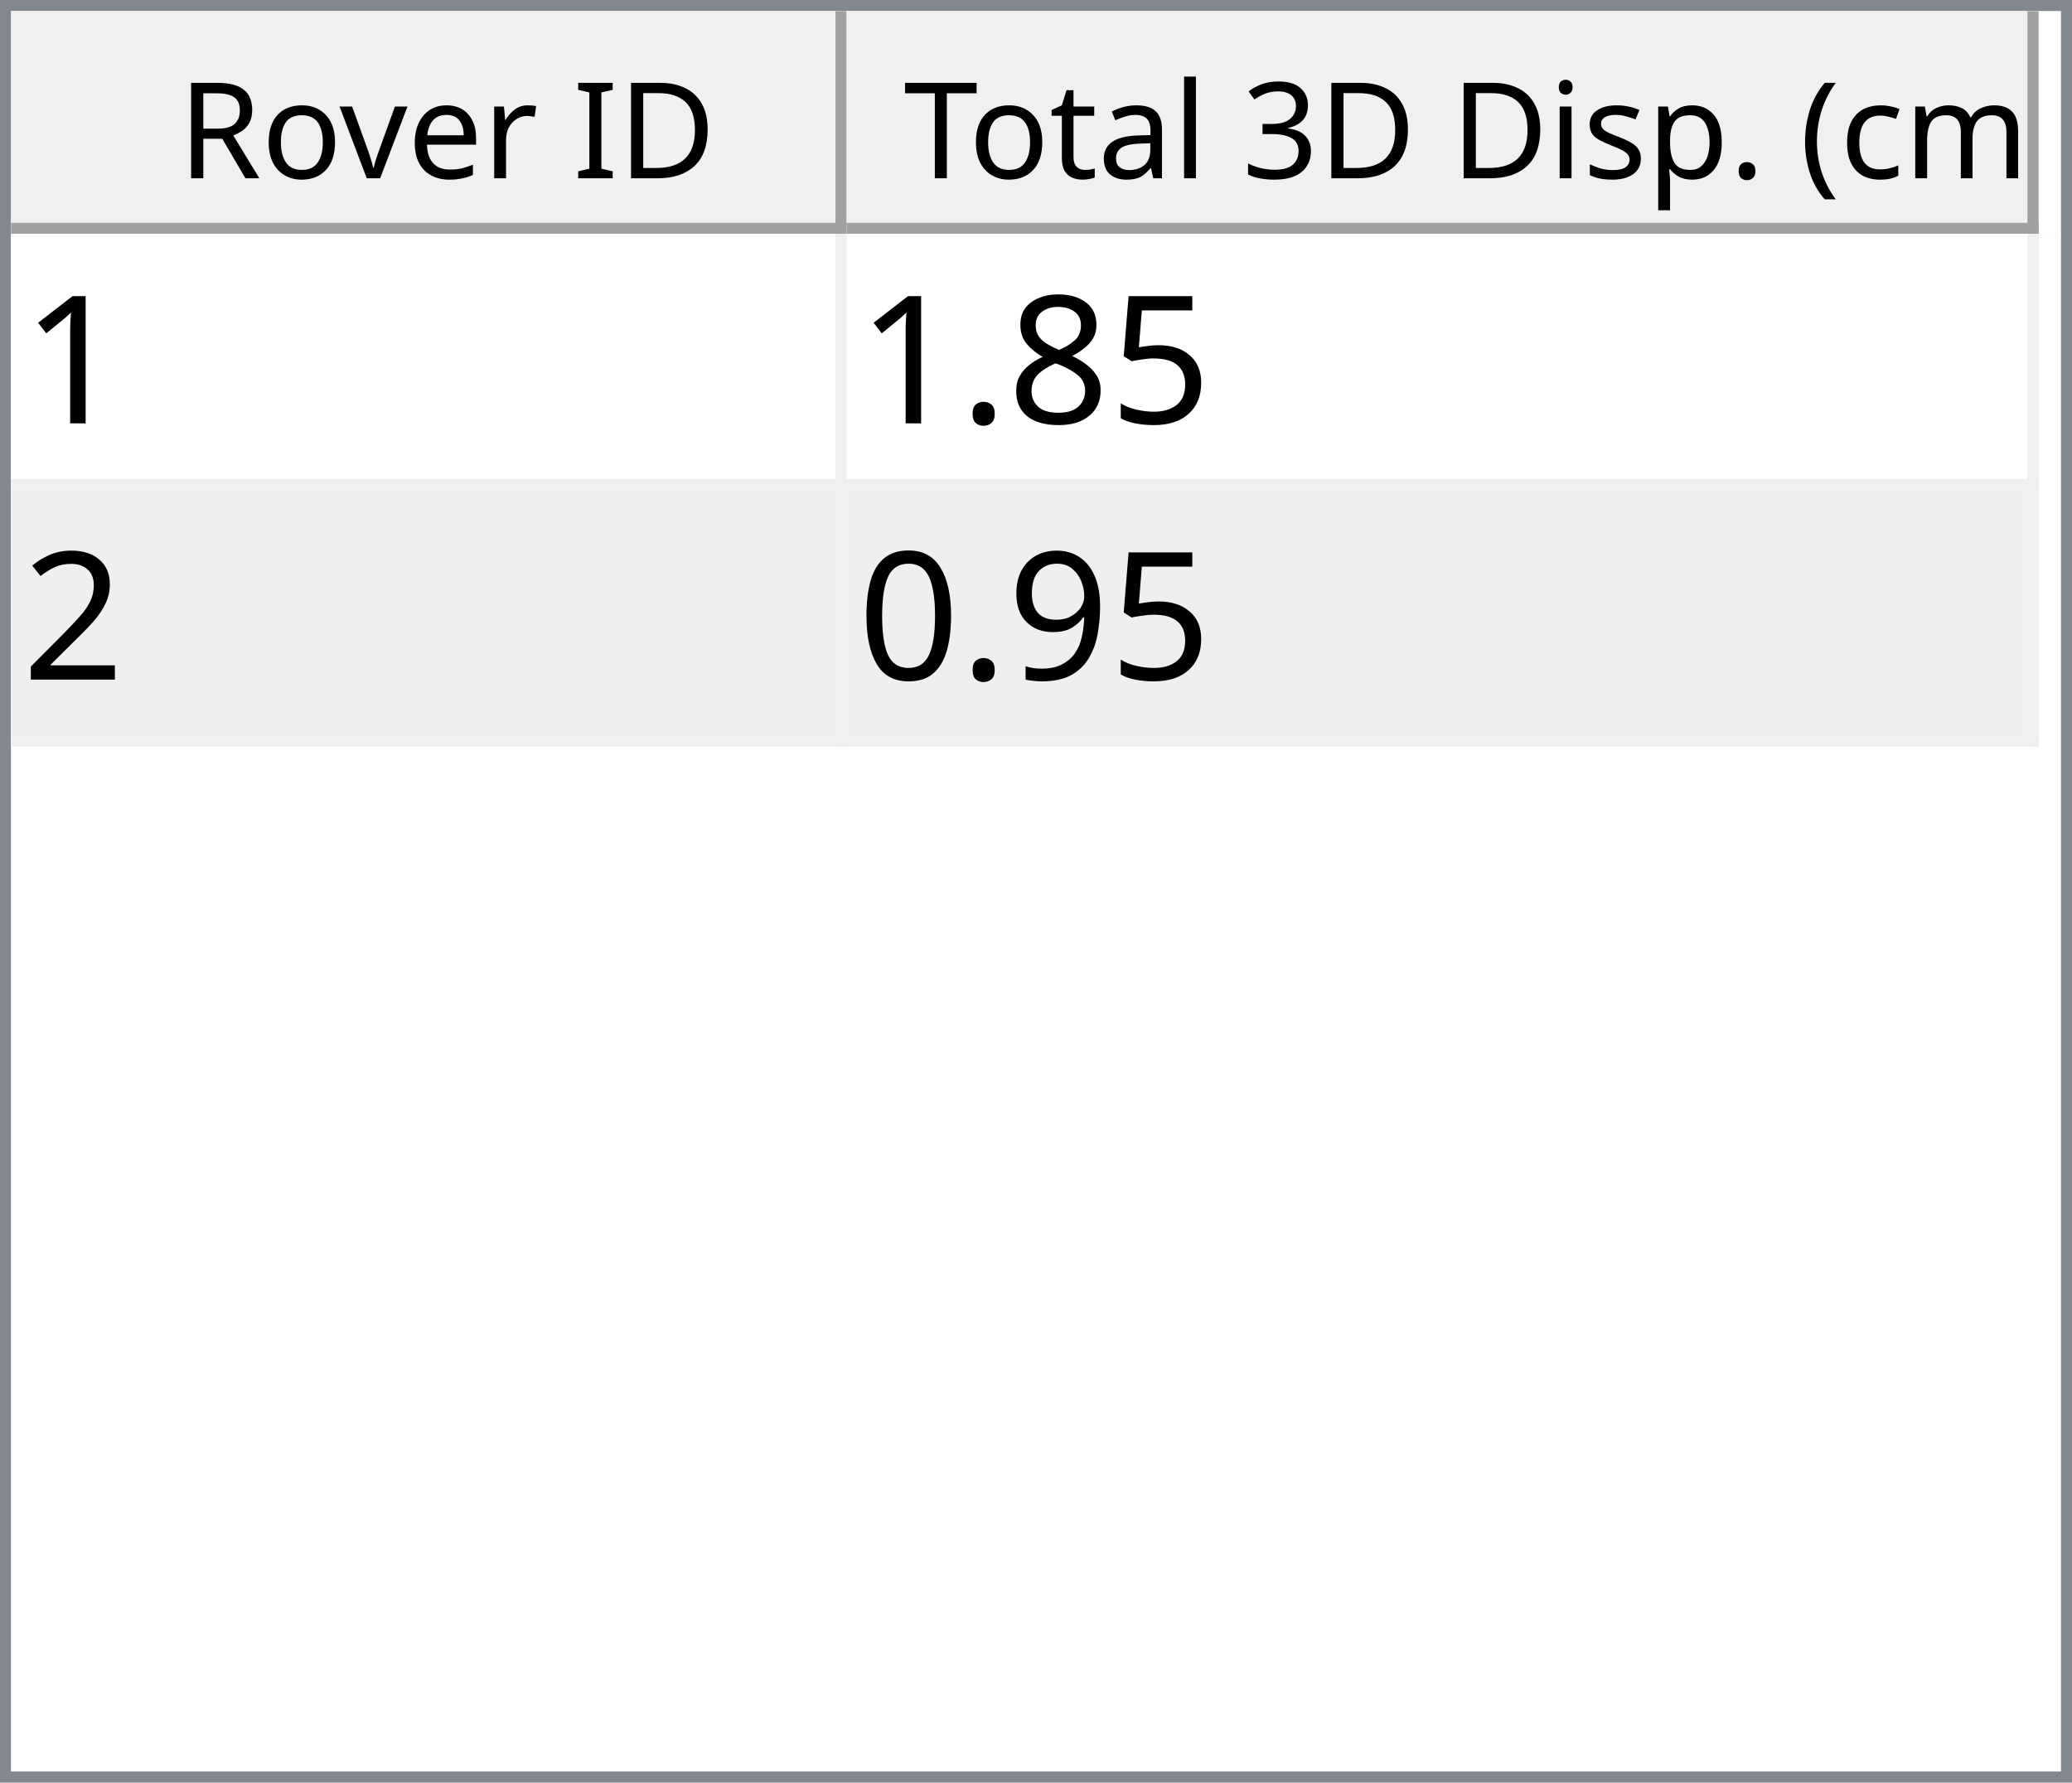
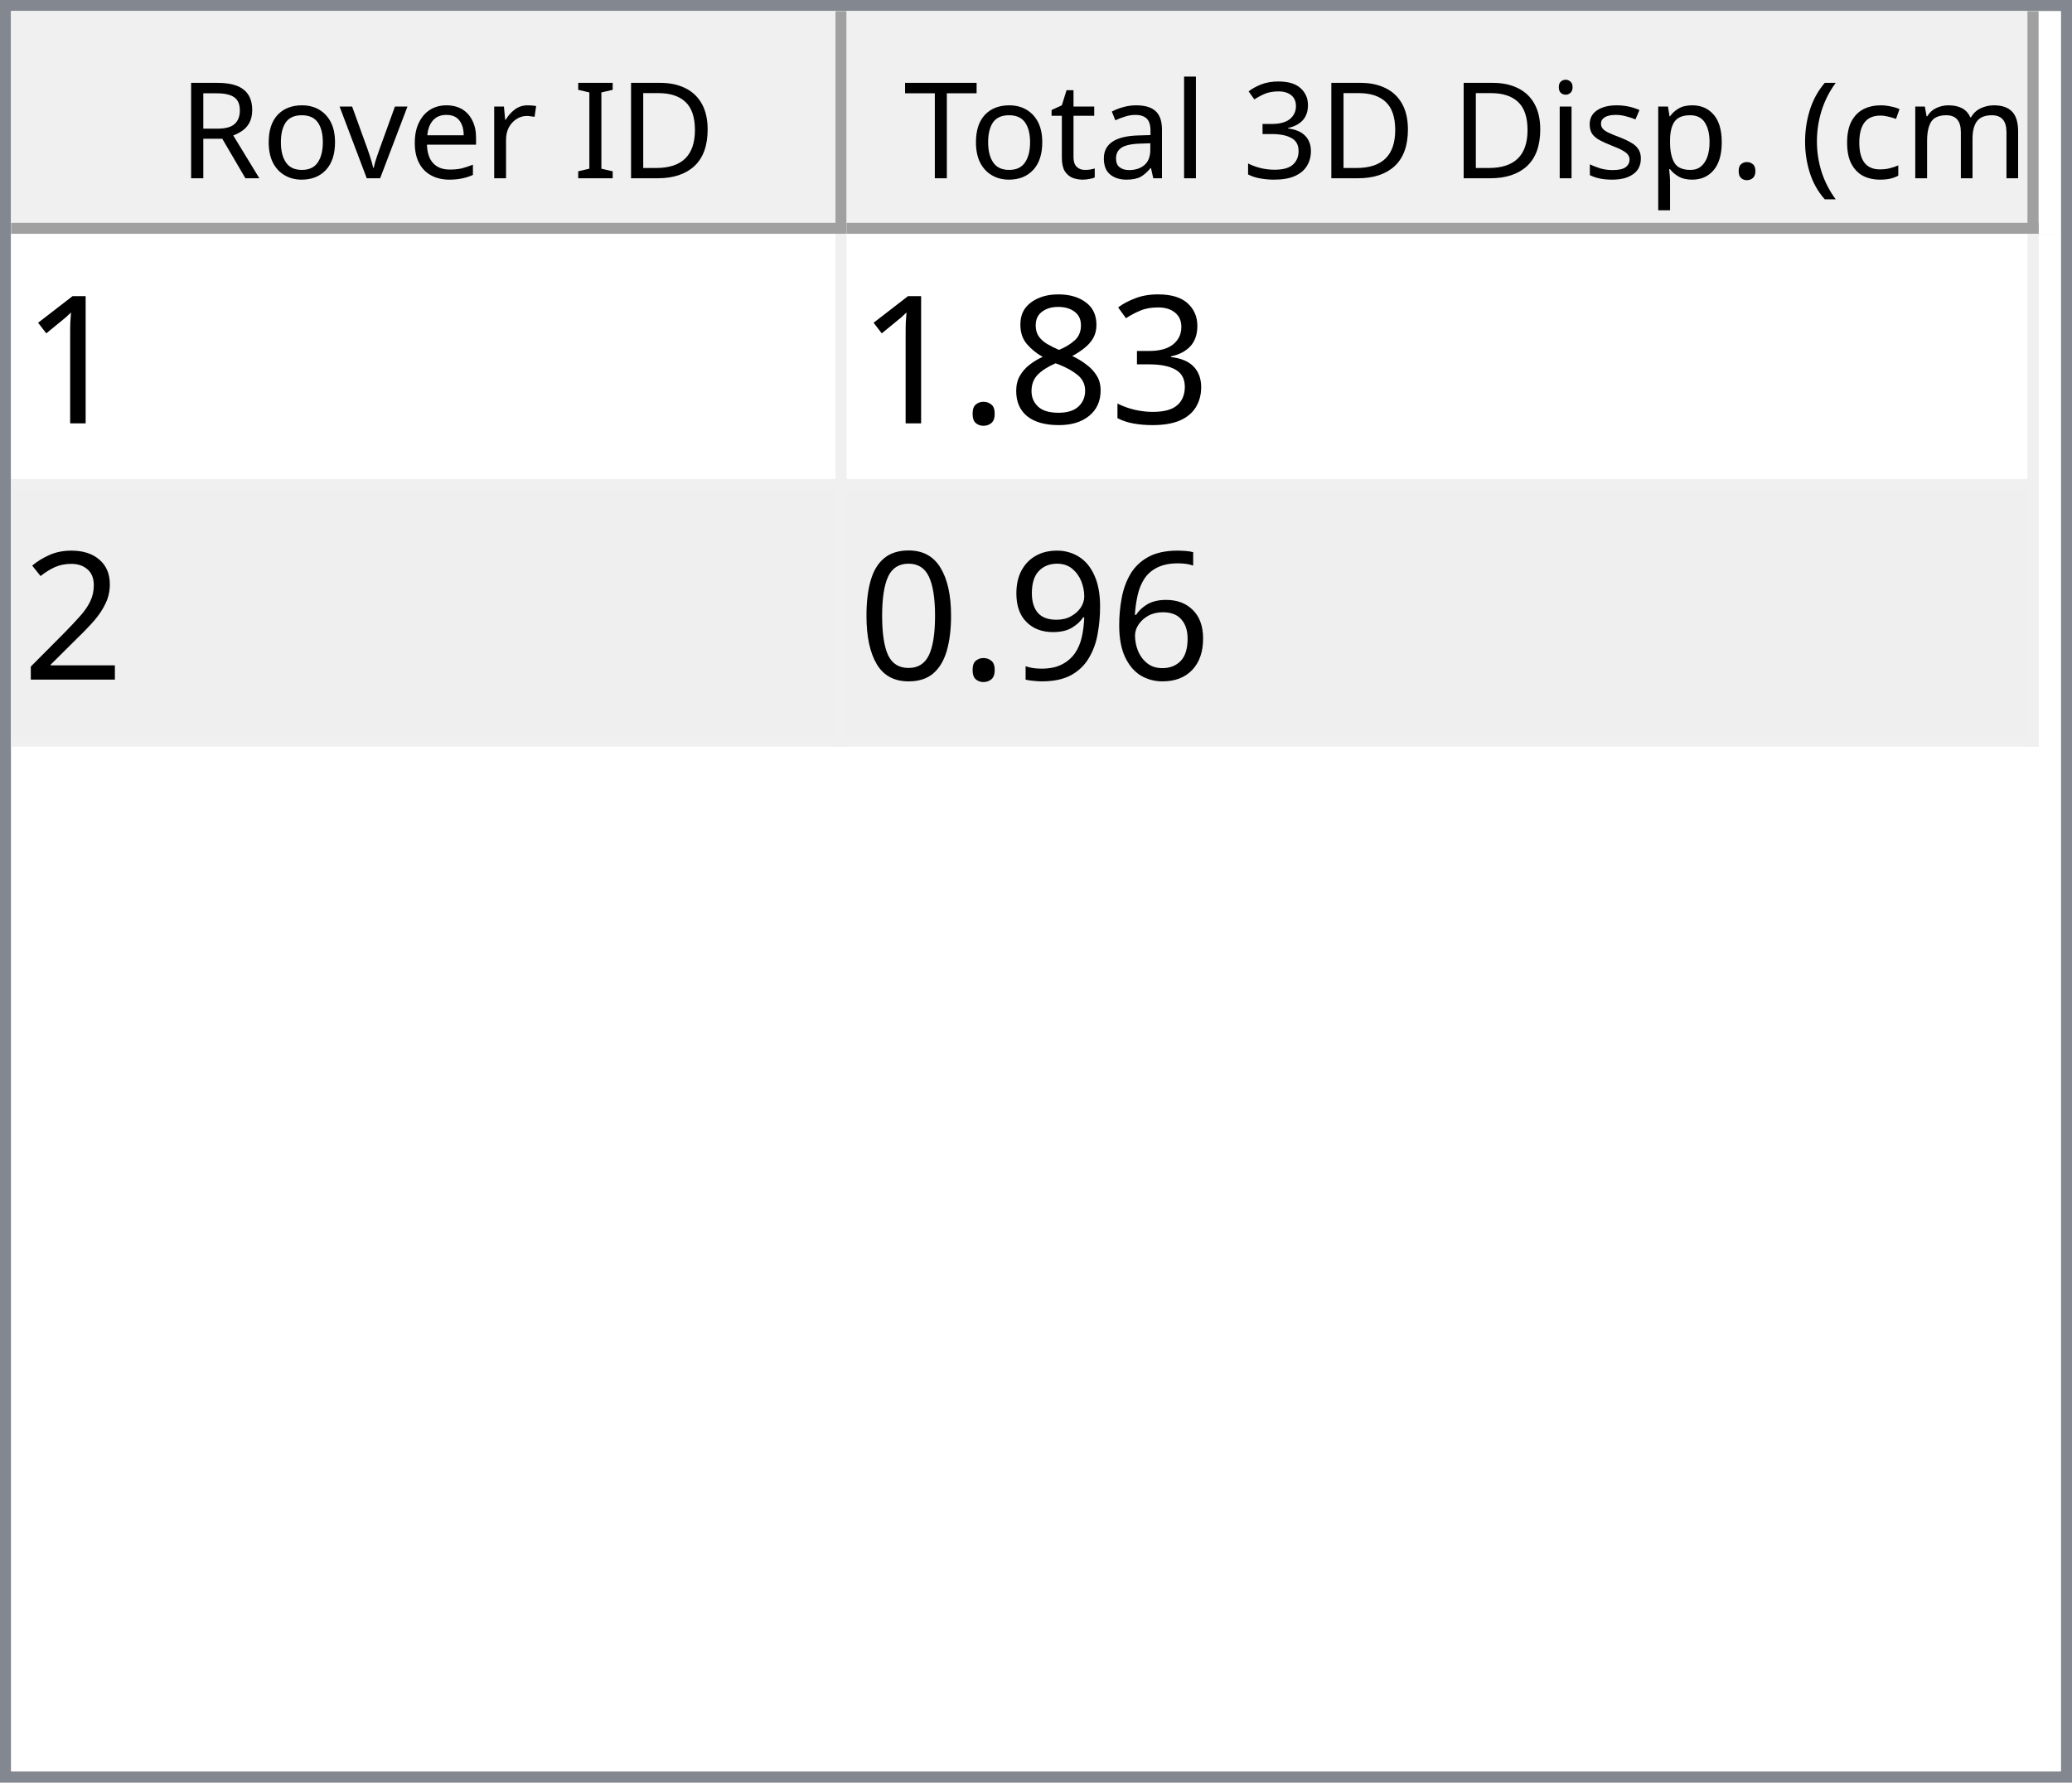
<svg xmlns="http://www.w3.org/2000/svg" style="fill-opacity:1; color-rendering:auto; color-interpolation:auto; text-rendering:auto; stroke:black; stroke-linecap:square; stroke-miterlimit:10; shape-rendering:auto; stroke-opacity:1; fill:black; stroke-dasharray:none; font-weight:normal; stroke-width:1; font-family:'Dialog'; font-style:normal; stroke-linejoin:miter; font-size:12px; stroke-dashoffset:0; image-rendering:auto;" width="186" height="160">
  <defs id="genericDefs" />
  <g>
    <defs id="defs1">
      <clipPath clipPathUnits="userSpaceOnUse" id="clipPath1">
        <path d="M0 0 L186 0 L186 160 L0 160 L0 0 Z" />
      </clipPath>
      <clipPath clipPathUnits="userSpaceOnUse" id="clipPath2">
        <path d="M0 0 L0 160 L186 160 L186 0 Z" />
      </clipPath>
      <clipPath clipPathUnits="userSpaceOnUse" id="clipPath3">
        <path d="M0 0 L0 20 L184 20 L184 0 Z" />
      </clipPath>
      <clipPath clipPathUnits="userSpaceOnUse" id="clipPath4">
        <path d="M0 0 L0 20 L75 20 L75 0 Z" />
      </clipPath>
      <clipPath clipPathUnits="userSpaceOnUse" id="clipPath5">
        <path d="M1 1 L1 19 L74 19 L74 1 Z" />
      </clipPath>
      <clipPath clipPathUnits="userSpaceOnUse" id="clipPath6">
        <path d="M0 0 L0 18 L73 18 L73 0 Z" />
      </clipPath>
      <clipPath clipPathUnits="userSpaceOnUse" id="clipPath7">
        <path d="M-0.5 -0.5 L-0.5 19.5 L74.5 19.5 L74.5 -0.5 Z" />
      </clipPath>
      <clipPath clipPathUnits="userSpaceOnUse" id="clipPath8">
        <path d="M0 0 L0 20 L107 20 L107 0 Z" />
      </clipPath>
      <clipPath clipPathUnits="userSpaceOnUse" id="clipPath9">
        <path d="M1 1 L1 19 L106 19 L106 1 Z" />
      </clipPath>
      <clipPath clipPathUnits="userSpaceOnUse" id="clipPath10">
        <path d="M0 0 L0 18 L105 18 L105 0 Z" />
      </clipPath>
      <clipPath clipPathUnits="userSpaceOnUse" id="clipPath11">
        <path d="M-0.5 -0.5 L-0.5 19.5 L106.5 19.5 L106.5 -0.5 Z" />
      </clipPath>
      <clipPath clipPathUnits="userSpaceOnUse" id="clipPath12">
        <path d="M0 0 L0 138 L184 138 L184 0 Z" />
      </clipPath>
      <clipPath clipPathUnits="userSpaceOnUse" id="clipPath13">
        <path d="M0 0 L0 46 L182 46 L182 0 Z" />
      </clipPath>
      <clipPath clipPathUnits="userSpaceOnUse" id="clipPath14">
        <path d="M-0.5 -0.5 L-0.5 45.5 L181.5 45.5 L181.5 -0.5 Z" />
      </clipPath>
      <clipPath clipPathUnits="userSpaceOnUse" id="clipPath15">
        <path d="M0 0 L0 22 L74 22 L74 0 Z" />
      </clipPath>
      <clipPath clipPathUnits="userSpaceOnUse" id="clipPath16">
        <path d="M0 0 L0 22 L106 22 L106 0 Z" />
      </clipPath>
      <font horiz-adv-x="64.551" id="font1">
        <font-face ascent="107.91" descent="25.098" units-per-em="100" style="font-style:normal; font-family:Segoe UI; font-weight:normal;" />
        <missing-glyph horiz-adv-x="64.551" d="M8.109 0 L8.109 68.266 L56.453 68.266 L56.453 0 L8.109 0 ZM15.328 7.234 L49.219 7.234 L49.219 61.031 L15.328 61.031 L15.328 7.234 Z" />
        <glyph unicode="D" horiz-adv-x="70.117" d="M9.188 0 L9.188 70.016 L28.516 70.016 Q65.531 70.016 65.531 35.891 Q65.531 19.672 55.25 9.836 Q44.969 0 27.734 0 L9.188 0 ZM17.391 62.594 L17.391 7.422 L27.828 7.422 Q41.609 7.422 49.273 14.797 Q56.938 22.172 56.938 35.688 Q56.938 62.594 28.328 62.594 L17.391 62.594 Z" />
        <glyph unicode="I" horiz-adv-x="26.611" d="M17.391 0 L9.188 0 L9.188 70.016 L17.391 70.016 L17.391 0 Z" />
        <glyph unicode=" " horiz-adv-x="27.393" d="" />
        <glyph unicode="r" horiz-adv-x="34.766" d="M34.188 41.891 Q32.078 43.5 28.125 43.5 Q23 43.5 19.555 38.672 Q16.109 33.844 16.109 25.484 L16.109 0 L8.109 0 L8.109 50 L16.109 50 L16.109 39.703 L16.312 39.703 Q18.016 44.969 21.531 47.922 Q25.047 50.875 29.391 50.875 Q32.516 50.875 34.188 50.203 L34.188 41.891 Z" />
        <glyph unicode="e" horiz-adv-x="52.295" d="M48.297 23 L12.984 23 Q13.188 14.656 17.484 10.109 Q21.781 5.562 29.297 5.562 Q37.75 5.562 44.828 11.141 L44.828 3.609 Q38.234 -1.172 27.391 -1.172 Q16.797 -1.172 10.742 5.641 Q4.688 12.453 4.688 24.812 Q4.688 36.469 11.305 43.82 Q17.922 51.172 27.734 51.172 Q37.547 51.172 42.922 44.828 Q48.297 38.484 48.297 27.203 L48.297 23 ZM40.094 29.781 Q40.047 36.719 36.75 40.578 Q33.453 44.438 27.594 44.438 Q21.922 44.438 17.969 40.383 Q14.016 36.328 13.094 29.781 L40.094 29.781 Z" />
        <glyph unicode="v" horiz-adv-x="47.9" d="M47.406 50 L27.484 0 L19.625 0 L0.688 50 L9.469 50 L22.172 13.672 Q23.578 9.672 23.922 6.688 L24.125 6.688 Q24.609 10.453 25.688 13.484 L38.969 50 L47.406 50 Z" />
        <glyph unicode="o" horiz-adv-x="58.594" d="M29 -1.172 Q17.922 -1.172 11.305 5.836 Q4.688 12.844 4.688 24.422 Q4.688 37.016 11.57 44.094 Q18.453 51.172 30.172 51.172 Q41.359 51.172 47.633 44.289 Q53.906 37.406 53.906 25.203 Q53.906 13.234 47.141 6.031 Q40.375 -1.172 29 -1.172 ZM29.594 44.438 Q21.875 44.438 17.383 39.188 Q12.891 33.938 12.891 24.703 Q12.891 15.828 17.43 10.695 Q21.969 5.562 29.594 5.562 Q37.359 5.562 41.531 10.594 Q45.703 15.625 45.703 24.906 Q45.703 34.281 41.531 39.359 Q37.359 44.438 29.594 44.438 Z" />
        <glyph unicode="R" horiz-adv-x="59.814" d="M59.375 0 L49.609 0 L37.891 19.625 Q36.281 22.359 34.766 24.289 Q33.25 26.219 31.664 27.438 Q30.078 28.656 28.25 29.219 Q26.422 29.781 24.125 29.781 L17.391 29.781 L17.391 0 L9.188 0 L9.188 70.016 L30.078 70.016 Q34.672 70.016 38.555 68.867 Q42.438 67.719 45.289 65.375 Q48.141 63.031 49.758 59.547 Q51.375 56.062 51.375 51.375 Q51.375 47.703 50.273 44.656 Q49.172 41.609 47.148 39.211 Q45.125 36.812 42.266 35.133 Q39.406 33.453 35.844 32.516 L35.844 32.328 Q37.594 31.547 38.891 30.547 Q40.188 29.547 41.359 28.18 Q42.531 26.812 43.68 25.078 Q44.828 23.344 46.234 21.047 L59.375 0 ZM17.391 62.594 L17.391 37.203 L28.516 37.203 Q31.594 37.203 34.203 38.133 Q36.812 39.062 38.719 40.797 Q40.625 42.531 41.703 45.047 Q42.781 47.562 42.781 50.688 Q42.781 56.297 39.141 59.445 Q35.5 62.594 28.609 62.594 L17.391 62.594 Z" />
        <glyph unicode=")" horiz-adv-x="30.176" d="M8.297 -15.922 L1.172 -15.922 Q16.406 2.344 16.406 26.812 Q16.406 51.469 1.078 70.016 L8.297 70.016 Q23.531 52.156 23.531 26.703 Q23.531 1.375 8.297 -15.922 Z" />
        <glyph unicode="m" horiz-adv-x="86.133" d="M79.109 0 L71.094 0 L71.094 28.719 Q71.094 37.016 68.531 40.727 Q65.969 44.438 59.906 44.438 Q54.781 44.438 51.195 39.75 Q47.609 35.062 47.609 28.516 L47.609 0 L39.594 0 L39.594 29.688 Q39.594 44.438 28.219 44.438 Q22.953 44.438 19.531 40.016 Q16.109 35.594 16.109 28.516 L16.109 0 L8.109 0 L8.109 50 L16.109 50 L16.109 42.094 L16.312 42.094 Q21.625 51.172 31.844 51.172 Q36.969 51.172 40.773 48.312 Q44.578 45.453 46 40.828 Q51.562 51.172 62.594 51.172 Q79.109 51.172 79.109 30.812 L79.109 0 Z" />
        <glyph unicode="c" horiz-adv-x="46.191" d="M42.188 2.297 Q36.422 -1.172 28.516 -1.172 Q17.828 -1.172 11.258 5.789 Q4.688 12.75 4.688 23.828 Q4.688 36.188 11.766 43.68 Q18.844 51.172 30.672 51.172 Q37.25 51.172 42.281 48.734 L42.281 40.531 Q36.719 44.438 30.375 44.438 Q22.703 44.438 17.797 38.945 Q12.891 33.453 12.891 24.516 Q12.891 15.719 17.508 10.641 Q22.125 5.562 29.891 5.562 Q36.422 5.562 42.188 9.906 L42.188 2.297 Z" />
        <glyph unicode="(" horiz-adv-x="30.176" d="M29.109 -15.922 L21.969 -15.922 Q6.844 1.375 6.844 26.703 Q6.844 52.156 21.969 70.016 L29.203 70.016 Q13.875 51.469 13.875 26.812 Q13.875 2.344 29.109 -15.922 Z" />
        <glyph unicode="." horiz-adv-x="21.68" d="M10.891 -1.078 Q8.641 -1.078 7.055 0.539 Q5.469 2.156 5.469 4.391 Q5.469 6.641 7.055 8.273 Q8.641 9.906 10.891 9.906 Q13.188 9.906 14.797 8.273 Q16.406 6.641 16.406 4.391 Q16.406 2.156 14.797 0.539 Q13.188 -1.078 10.891 -1.078 Z" />
        <glyph unicode="p" horiz-adv-x="58.789" d="M16.312 7.234 L16.109 7.234 L16.109 -23 L8.109 -23 L8.109 50 L16.109 50 L16.109 41.219 L16.312 41.219 Q22.219 51.172 33.594 51.172 Q43.266 51.172 48.688 44.461 Q54.109 37.75 54.109 26.469 Q54.109 13.922 48 6.375 Q41.891 -1.172 31.297 -1.172 Q21.578 -1.172 16.312 7.234 ZM16.109 27.391 L16.109 20.406 Q16.109 14.203 20.141 9.883 Q24.172 5.562 30.375 5.562 Q37.641 5.562 41.773 11.133 Q45.906 16.703 45.906 26.609 Q45.906 34.969 42.047 39.703 Q38.188 44.438 31.594 44.438 Q24.609 44.438 20.359 39.578 Q16.109 34.719 16.109 27.391 Z" />
        <glyph unicode="s" horiz-adv-x="42.432" d="M5.078 1.812 L5.078 10.406 Q11.625 5.562 19.484 5.562 Q30.031 5.562 30.031 12.594 Q30.031 14.594 29.125 15.992 Q28.219 17.391 26.68 18.461 Q25.141 19.531 23.07 20.383 Q21 21.234 18.609 22.172 Q15.281 23.484 12.766 24.828 Q10.25 26.172 8.57 27.859 Q6.891 29.547 6.031 31.695 Q5.172 33.844 5.172 36.719 Q5.172 40.234 6.789 42.945 Q8.406 45.656 11.086 47.484 Q13.766 49.312 17.211 50.242 Q20.656 51.172 24.312 51.172 Q30.812 51.172 35.938 48.922 L35.938 40.828 Q30.422 44.438 23.25 44.438 Q21 44.438 19.195 43.922 Q17.391 43.406 16.094 42.477 Q14.797 41.547 14.086 40.258 Q13.375 38.969 13.375 37.406 Q13.375 35.453 14.086 34.133 Q14.797 32.812 16.164 31.789 Q17.531 30.766 19.484 29.938 Q21.438 29.109 23.922 28.125 Q27.25 26.859 29.883 25.516 Q32.516 24.172 34.375 22.484 Q36.234 20.797 37.234 18.602 Q38.234 16.406 38.234 13.375 Q38.234 9.672 36.602 6.938 Q34.969 4.203 32.234 2.398 Q29.5 0.594 25.93 -0.289 Q22.359 -1.172 18.453 -1.172 Q10.75 -1.172 5.078 1.812 Z" />
        <glyph unicode="i" horiz-adv-x="24.219" d="M12.203 62.703 Q10.062 62.703 8.547 64.164 Q7.031 65.625 7.031 67.875 Q7.031 70.125 8.547 71.609 Q10.062 73.094 12.203 73.094 Q14.406 73.094 15.945 71.609 Q17.484 70.125 17.484 67.875 Q17.484 65.719 15.945 64.211 Q14.406 62.703 12.203 62.703 ZM16.109 0 L8.109 0 L8.109 50 L16.109 50 L16.109 0 Z" />
        <glyph unicode="3" horiz-adv-x="53.906" d="M46.531 19.828 Q46.531 15.094 44.75 11.211 Q42.969 7.328 39.719 4.57 Q36.469 1.812 31.93 0.297 Q27.391 -1.219 21.922 -1.219 Q11.922 -1.219 6 2.594 L6 11.188 Q13.094 5.609 22.219 5.609 Q25.875 5.609 28.828 6.539 Q31.781 7.469 33.906 9.227 Q36.031 10.984 37.18 13.477 Q38.328 15.969 38.328 19.094 Q38.328 32.812 18.797 32.812 L12.984 32.812 L12.984 39.594 L18.5 39.594 Q35.797 39.594 35.797 52.484 Q35.797 64.406 22.609 64.406 Q15.188 64.406 8.688 59.422 L8.688 67.188 Q15.375 71.188 24.609 71.188 Q29 71.188 32.57 69.969 Q36.141 68.75 38.68 66.555 Q41.219 64.359 42.609 61.281 Q44 58.203 44 54.5 Q44 40.672 30.031 36.719 L30.031 36.531 Q33.594 36.141 36.625 34.797 Q39.656 33.453 41.852 31.305 Q44.047 29.156 45.289 26.25 Q46.531 23.344 46.531 19.828 Z" />
        <glyph unicode="l" horiz-adv-x="24.219" d="M16.109 0 L8.109 0 L8.109 74.031 L16.109 74.031 L16.109 0 Z" />
        <glyph unicode="a" horiz-adv-x="50.879" d="M43.891 0 L35.891 0 L35.891 7.812 L35.688 7.812 Q30.469 -1.172 20.312 -1.172 Q12.844 -1.172 8.617 2.781 Q4.391 6.734 4.391 13.281 Q4.391 27.297 20.906 29.594 L35.891 31.688 Q35.891 44.438 25.594 44.438 Q16.547 44.438 9.281 38.281 L9.281 46.484 Q16.656 51.172 26.266 51.172 Q43.891 51.172 43.891 32.516 L43.891 0 ZM35.891 25.297 L23.828 23.641 Q18.266 22.859 15.43 20.875 Q12.594 18.891 12.594 13.875 Q12.594 10.203 15.211 7.883 Q17.828 5.562 22.172 5.562 Q28.125 5.562 32.008 9.742 Q35.891 13.922 35.891 20.312 L35.891 25.297 Z" />
        <glyph unicode="t" horiz-adv-x="33.887" d="M31.297 0.484 Q28.469 -1.078 23.828 -1.078 Q10.688 -1.078 10.688 13.578 L10.688 43.172 L2.094 43.172 L2.094 50 L10.688 50 L10.688 62.203 L18.703 64.797 L18.703 50 L31.297 50 L31.297 43.172 L18.703 43.172 L18.703 14.984 Q18.703 9.969 20.414 7.82 Q22.125 5.672 26.078 5.672 Q29.109 5.672 31.297 7.328 L31.297 0.484 Z" />
        <glyph unicode="T" horiz-adv-x="52.393" d="M50.594 62.594 L30.375 62.594 L30.375 0 L22.172 0 L22.172 62.594 L2 62.594 L2 70.016 L50.594 70.016 L50.594 62.594 Z" />
      </font>
      <font horiz-adv-x="75.0" id="font2">
        <font-face ascent="100.537" descent="21.973" units-per-em="100" style="font-style:normal; font-family:sans-serif; font-weight:normal;" />
        <missing-glyph horiz-adv-x="75.0" d="M12.5 0 L12.5 62.5 L62.5 62.5 L62.5 0 L12.5 0 ZM14.062 1.562 L60.938 1.562 L60.938 60.938 L14.062 60.938 L14.062 1.562 Z" />
        <glyph unicode="1" horiz-adv-x="55.615" d="M37.25 0 L28.469 0 L28.469 56 Q25.297 52.984 20.141 49.953 Q14.984 46.922 10.891 45.406 L10.891 53.906 Q18.266 57.375 23.781 62.305 Q29.297 67.234 31.594 71.875 L37.25 71.875 L37.25 0 Z" />
-         <glyph unicode="5" horiz-adv-x="55.615" d="M4.156 18.75 L13.375 19.531 Q14.406 12.797 18.141 9.398 Q21.875 6 27.156 6 Q33.5 6 37.891 10.789 Q42.281 15.578 42.281 23.484 Q42.281 31 38.062 35.352 Q33.844 39.703 27 39.703 Q22.75 39.703 19.336 37.773 Q15.922 35.844 13.969 32.766 L5.719 33.844 L12.641 70.609 L48.25 70.609 L48.25 62.203 L19.672 62.203 L15.828 42.969 Q22.266 47.469 29.344 47.469 Q38.719 47.469 45.164 40.969 Q51.609 34.469 51.609 24.266 Q51.609 14.547 45.953 7.469 Q39.062 -1.219 27.156 -1.219 Q17.391 -1.219 11.211 4.25 Q5.031 9.719 4.156 18.75 Z" />
+         <glyph unicode="3" horiz-adv-x="55.615" d="M4.203 18.891 L12.984 20.062 Q14.5 12.594 18.141 9.297 Q21.781 6 27 6 Q33.203 6 37.477 10.297 Q41.75 14.594 41.75 20.953 Q41.75 27 37.797 30.93 Q33.844 34.859 27.734 34.859 Q25.25 34.859 21.531 33.891 L22.516 41.609 Q23.391 41.5 23.922 41.5 Q29.547 41.5 34.039 44.43 Q38.531 47.359 38.531 53.469 Q38.531 58.297 35.258 61.477 Q31.984 64.656 26.812 64.656 Q21.688 64.656 18.266 61.43 Q14.844 58.203 13.875 51.766 L5.078 53.328 Q6.688 62.156 12.398 67.016 Q18.109 71.875 26.609 71.875 Q32.469 71.875 37.398 69.359 Q42.328 66.844 44.945 62.5 Q47.562 58.156 47.562 53.266 Q47.562 48.641 45.07 44.828 Q42.578 41.016 37.703 38.766 Q44.047 37.312 47.562 32.695 Q51.078 28.078 51.078 21.141 Q51.078 11.766 44.242 5.25 Q37.406 -1.266 26.953 -1.266 Q17.531 -1.266 11.305 4.352 Q5.078 9.969 4.203 18.891 Z" />
        <glyph unicode="8" horiz-adv-x="55.615" d="M17.672 38.812 Q12.203 40.828 9.57 44.539 Q6.938 48.25 6.938 53.422 Q6.938 61.234 12.555 66.555 Q18.172 71.875 27.484 71.875 Q36.859 71.875 42.578 66.43 Q48.297 60.984 48.297 53.172 Q48.297 48.188 45.68 44.508 Q43.062 40.828 37.75 38.812 Q44.344 36.672 47.781 31.883 Q51.219 27.094 51.219 20.453 Q51.219 11.281 44.727 5.031 Q38.234 -1.219 27.641 -1.219 Q17.047 -1.219 10.547 5.055 Q4.047 11.328 4.047 20.703 Q4.047 27.688 7.594 32.398 Q11.141 37.109 17.672 38.812 ZM15.922 53.719 Q15.922 48.641 19.195 45.414 Q22.469 42.188 27.688 42.188 Q32.766 42.188 36.016 45.383 Q39.266 48.578 39.266 53.219 Q39.266 58.062 35.914 61.359 Q32.562 64.656 27.594 64.656 Q22.562 64.656 19.242 61.43 Q15.922 58.203 15.922 53.719 ZM13.094 20.656 Q13.094 16.891 14.875 13.375 Q16.656 9.859 20.172 7.93 Q23.688 6 27.734 6 Q34.031 6 38.133 10.055 Q42.234 14.109 42.234 20.359 Q42.234 26.703 38.016 30.859 Q33.797 35.016 27.438 35.016 Q21.234 35.016 17.164 30.914 Q13.094 26.812 13.094 20.656 Z" />
        <glyph unicode="." horiz-adv-x="27.783" d="M9.078 0 L9.078 10.016 L19.094 10.016 L19.094 0 L9.078 0 Z" />
        <glyph unicode="2" horiz-adv-x="55.615" d="M50.344 8.453 L50.344 0 L3.031 0 Q2.938 3.172 4.047 6.109 Q5.859 10.938 9.836 15.625 Q13.812 20.312 21.344 26.469 Q33.016 36.031 37.117 41.625 Q41.219 47.219 41.219 52.203 Q41.219 57.422 37.477 61.008 Q33.734 64.594 27.734 64.594 Q21.391 64.594 17.578 60.789 Q13.766 56.984 13.719 50.25 L4.688 51.172 Q5.609 61.281 11.664 66.578 Q17.719 71.875 27.938 71.875 Q38.234 71.875 44.242 66.164 Q50.25 60.453 50.25 52 Q50.25 47.703 48.492 43.555 Q46.734 39.406 42.656 34.812 Q38.578 30.219 29.109 22.219 Q21.188 15.578 18.945 13.211 Q16.703 10.844 15.234 8.453 L50.344 8.453 Z" />
+         <glyph unicode="6" horiz-adv-x="55.615" d="M49.75 54.047 L41.016 53.375 Q39.844 58.547 37.703 60.891 Q34.125 64.656 28.906 64.656 Q24.703 64.656 21.531 62.312 Q17.391 59.281 14.992 53.469 Q12.594 47.656 12.5 36.922 Q15.672 41.75 20.266 44.094 Q24.859 46.438 29.891 46.438 Q38.672 46.438 44.852 39.969 Q51.031 33.5 51.031 23.25 Q51.031 16.5 48.125 10.719 Q45.219 4.938 40.141 1.859 Q35.062 -1.219 28.609 -1.219 Q17.625 -1.219 10.695 6.859 Q3.766 14.938 3.766 33.5 Q3.766 54.25 11.422 63.672 Q18.109 71.875 29.438 71.875 Q37.891 71.875 43.289 67.141 Q48.688 62.406 49.75 54.047 ZM13.875 23.188 Q13.875 18.656 15.797 14.508 Q17.719 10.359 21.188 8.18 Q24.656 6 28.469 6 Q34.031 6 38.039 10.492 Q42.047 14.984 42.047 22.703 Q42.047 30.125 38.086 34.398 Q34.125 38.672 28.125 38.672 Q22.172 38.672 18.023 34.398 Q13.875 30.125 13.875 23.188 Z" />
        <glyph unicode="9" horiz-adv-x="55.615" d="M5.469 16.547 L13.922 17.328 Q14.984 11.375 18.016 8.688 Q21.047 6 25.781 6 Q29.828 6 32.883 7.859 Q35.938 9.719 37.891 12.82 Q39.844 15.922 41.164 21.195 Q42.484 26.469 42.484 31.938 Q42.484 32.516 42.438 33.688 Q39.797 29.5 35.234 26.883 Q30.672 24.266 25.344 24.266 Q16.453 24.266 10.305 30.711 Q4.156 37.156 4.156 47.703 Q4.156 58.594 10.578 65.234 Q17 71.875 26.656 71.875 Q33.641 71.875 39.43 68.117 Q45.219 64.359 48.219 57.398 Q51.219 50.438 51.219 37.25 Q51.219 23.531 48.242 15.406 Q45.266 7.281 39.383 3.031 Q33.5 -1.219 25.594 -1.219 Q17.188 -1.219 11.867 3.445 Q6.547 8.109 5.469 16.547 ZM41.453 48.141 Q41.453 55.719 37.43 60.156 Q33.406 64.594 27.734 64.594 Q21.875 64.594 17.531 59.812 Q13.188 55.031 13.188 47.406 Q13.188 40.578 17.312 36.305 Q21.438 32.031 27.484 32.031 Q33.594 32.031 37.523 36.305 Q41.453 40.578 41.453 48.141 Z" />
        <glyph unicode="0" horiz-adv-x="55.615" d="M4.156 35.297 Q4.156 48 6.766 55.742 Q9.375 63.484 14.523 67.68 Q19.672 71.875 27.484 71.875 Q33.25 71.875 37.594 69.555 Q41.938 67.234 44.773 62.867 Q47.609 58.5 49.219 52.227 Q50.828 45.953 50.828 35.297 Q50.828 22.703 48.242 14.969 Q45.656 7.234 40.508 3.008 Q35.359 -1.219 27.484 -1.219 Q17.141 -1.219 11.234 6.203 Q4.156 15.141 4.156 35.297 ZM13.188 35.297 Q13.188 17.672 17.312 11.836 Q21.438 6 27.484 6 Q33.547 6 37.672 11.859 Q41.797 17.719 41.797 35.297 Q41.797 52.984 37.672 58.789 Q33.547 64.594 27.391 64.594 Q21.344 64.594 17.719 59.469 Q13.188 52.938 13.188 35.297 Z" />
      </font>
    </defs>
    <g style="fill:white; stroke:white;">
      <rect x="0" y="0" width="186" style="clip-path:url(#clipPath1); stroke:none;" height="160" />
    </g>
    <g style="fill:white; text-rendering:optimizeSpeed; color-rendering:optimizeSpeed; image-rendering:optimizeSpeed; shape-rendering:crispEdges; stroke:white; color-interpolation:sRGB;">
      <rect x="0" width="186" height="160" y="0" style="stroke:none;" />
      <path style="stroke:none;" d="M0 160 L186 160 L186 0 L0 0 Z" />
    </g>
    <g style="fill:rgb(240,240,240); font-family:'Segoe UI'; stroke:rgb(240,240,240);">
      <rect x="0" y="0" width="186" style="clip-path:url(#clipPath2); stroke:none;" height="160" />
    </g>
    <g style="fill:rgb(130,135,144); font-family:'Segoe UI'; stroke:rgb(130,135,144);">
      <path d="M0 0 L186 0 L186 160 L0 160 L0 0 ZM1 1 L185 1 L185 159 L1 159 L1 1 Z" style="fill-rule:evenodd; clip-path:url(#clipPath2); stroke:none;" />
    </g>
    <g style="fill:white; font-family:'Segoe UI'; stroke:white;" transform="translate(1,1)">
      <rect x="0" y="0" width="184" style="clip-path:url(#clipPath3); stroke:none;" height="20" />
    </g>
    <g style="fill:rgb(240,240,240); font-family:'Segoe UI'; stroke:rgb(240,240,240);" transform="translate(1,1)">
      <rect x="0" y="0" width="75" style="clip-path:url(#clipPath4); stroke:none;" height="20" />
    </g>
    <g style="font-family:'Segoe UI';" transform="translate(2,2)">
      <text x="14" xml:space="preserve" y="14" style="clip-path:url(#clipPath6); stroke:none;">Rover ID</text>
    </g>
    <g style="fill:rgb(160,160,160); font-family:'Segoe UI'; stroke:rgb(160,160,160); stroke-linejoin:bevel;" transform="translate(1.5,1.5)">
      <line x1="74" x2="74" y1="0" style="fill:none; clip-path:url(#clipPath7);" y2="19" />
    </g>
    <g style="fill:rgb(160,160,160); font-family:'Segoe UI'; stroke:rgb(160,160,160); stroke-linejoin:bevel;" transform="matrix(1,0,0,1,1,1) translate(0.5,0.5)">
      <line x1="0" x2="74" y1="19" style="fill:none; clip-path:url(#clipPath7);" y2="19" />
    </g>
    <g style="fill:rgb(240,240,240); font-family:'Segoe UI'; stroke:rgb(240,240,240);" transform="translate(76,1)">
      <rect x="0" y="0" width="107" style="clip-path:url(#clipPath8); stroke:none;" height="20" />
    </g>
    <g style="font-family:'Segoe UI';" transform="translate(77,2)">
      <text x="1" xml:space="preserve" y="14" style="clip-path:url(#clipPath10); stroke:none;"> Total 3D Disp. (cm)</text>
    </g>
    <g style="fill:rgb(160,160,160); font-family:'Segoe UI'; stroke:rgb(160,160,160); stroke-linejoin:bevel;" transform="translate(76.5,1.5)">
      <line x1="106" x2="106" y1="0" style="fill:none; clip-path:url(#clipPath11);" y2="19" />
    </g>
    <g style="fill:rgb(160,160,160); font-family:'Segoe UI'; stroke:rgb(160,160,160); stroke-linejoin:bevel;" transform="matrix(1,0,0,1,76,1) translate(0.5,0.5)">
      <line x1="0" x2="106" y1="19" style="fill:none; clip-path:url(#clipPath11);" y2="19" />
    </g>
    <g style="fill:white; font-family:'Segoe UI'; stroke:white;" transform="translate(1,21)">
      <rect x="0" y="0" width="184" style="clip-path:url(#clipPath12); stroke:none;" height="138" />
    </g>
    <g style="fill:rgb(240,240,240); font-size:16px; font-family:sans-serif; stroke:rgb(240,240,240);" transform="translate(1,21)">
      <rect x="0" y="0" width="182" style="clip-path:url(#clipPath13); stroke:none;" height="46" />
      <line transform="translate(0.5,0.5)" x1="0" x2="181" y1="22" style="clip-path:url(#clipPath14); fill:none; stroke-linejoin:bevel;" y2="22" />
    </g>
    <g transform="matrix(1,0,0,1,1,21) translate(0.5,0.5)" style="fill:rgb(240,240,240); font-size:16px; font-family:sans-serif; stroke:rgb(240,240,240); stroke-linejoin:bevel;">
      <line x1="0" x2="181" y1="45" style="fill:none; clip-path:url(#clipPath14);" y2="45" />
    </g>
    <g transform="matrix(1,0,0,1,1,21) translate(0.5,0.5)" style="fill:rgb(240,240,240); font-size:16px; font-family:sans-serif; stroke:rgb(240,240,240); stroke-linejoin:bevel;">
      <line x1="74" x2="74" y1="0" style="fill:none; clip-path:url(#clipPath14);" y2="45" />
    </g>
    <g transform="matrix(1,0,0,1,1,21) translate(0.5,0.5)" style="fill:rgb(240,240,240); font-size:16px; font-family:sans-serif; stroke:rgb(240,240,240); stroke-linejoin:bevel;">
      <line x1="181" x2="181" y1="0" style="fill:none; clip-path:url(#clipPath14);" y2="45" />
    </g>
    <g style="fill:white; font-size:16px; font-family:sans-serif; stroke:white;" transform="matrix(1,0,0,1,1,21)">
      <rect x="0" y="0" width="74" style="clip-path:url(#clipPath15); stroke:none;" height="22" />
      <text x="1" y="17" style="fill:black; clip-path:url(#clipPath15); stroke:none;" xml:space="preserve">1</text>
    </g>
    <g style="fill:white; font-size:16px; font-family:sans-serif; stroke:white;" transform="matrix(1,0,0,1,1,21) translate(75,0)">
      <rect x="0" y="0" width="106" style="clip-path:url(#clipPath16); stroke:none;" height="22" />
-       <text x="1" y="17" style="fill:black; clip-path:url(#clipPath16); stroke:none;" xml:space="preserve">1.85</text>
+       <text x="1" y="17" style="fill:black; clip-path:url(#clipPath16); stroke:none;" xml:space="preserve">1.83</text>
    </g>
    <g style="fill:rgb(239,239,239); font-size:16px; font-family:sans-serif; stroke:rgb(239,239,239);" transform="matrix(1,0,0,1,1,21) translate(0,23)">
      <rect x="0" y="0" width="74" style="clip-path:url(#clipPath15); stroke:none;" height="22" />
      <text x="1" y="17" style="fill:black; clip-path:url(#clipPath15); stroke:none;" xml:space="preserve">2</text>
    </g>
    <g style="fill:rgb(239,239,239); font-size:16px; font-family:sans-serif; stroke:rgb(239,239,239);" transform="matrix(1,0,0,1,1,21) translate(75,23)">
      <rect x="0" y="0" width="106" style="clip-path:url(#clipPath16); stroke:none;" height="22" />
-       <text x="1" y="17" style="fill:black; clip-path:url(#clipPath16); stroke:none;" xml:space="preserve">0.95</text>
+       <text x="1" y="17" style="fill:black; clip-path:url(#clipPath16); stroke:none;" xml:space="preserve">0.96</text>
    </g>
  </g>
</svg>
